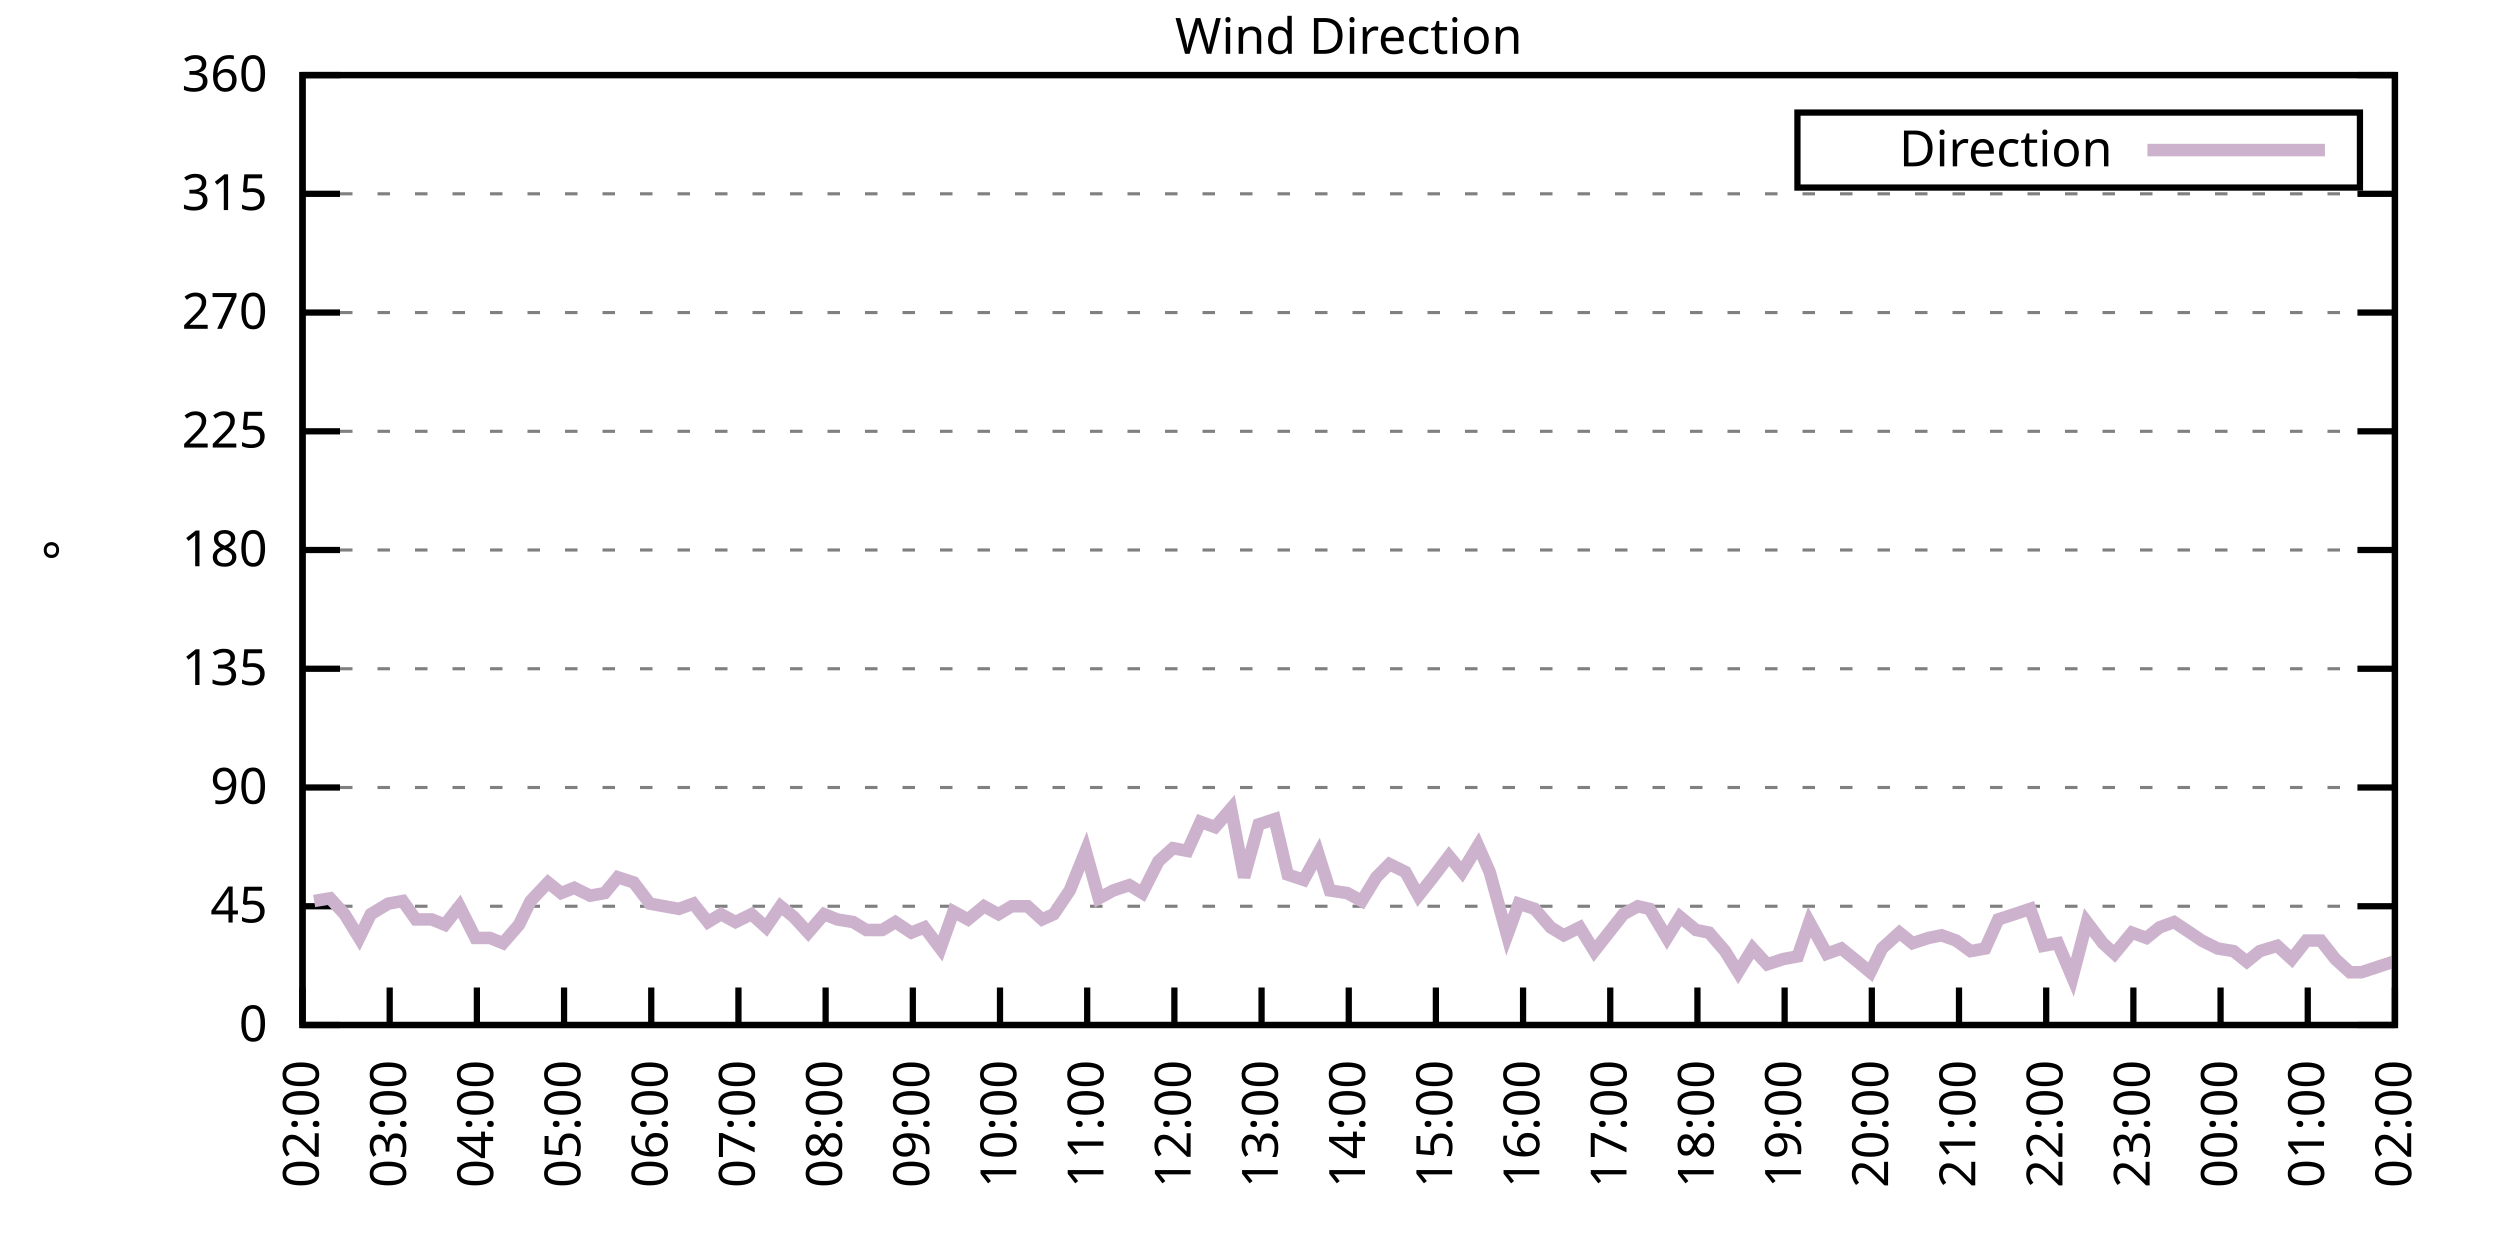
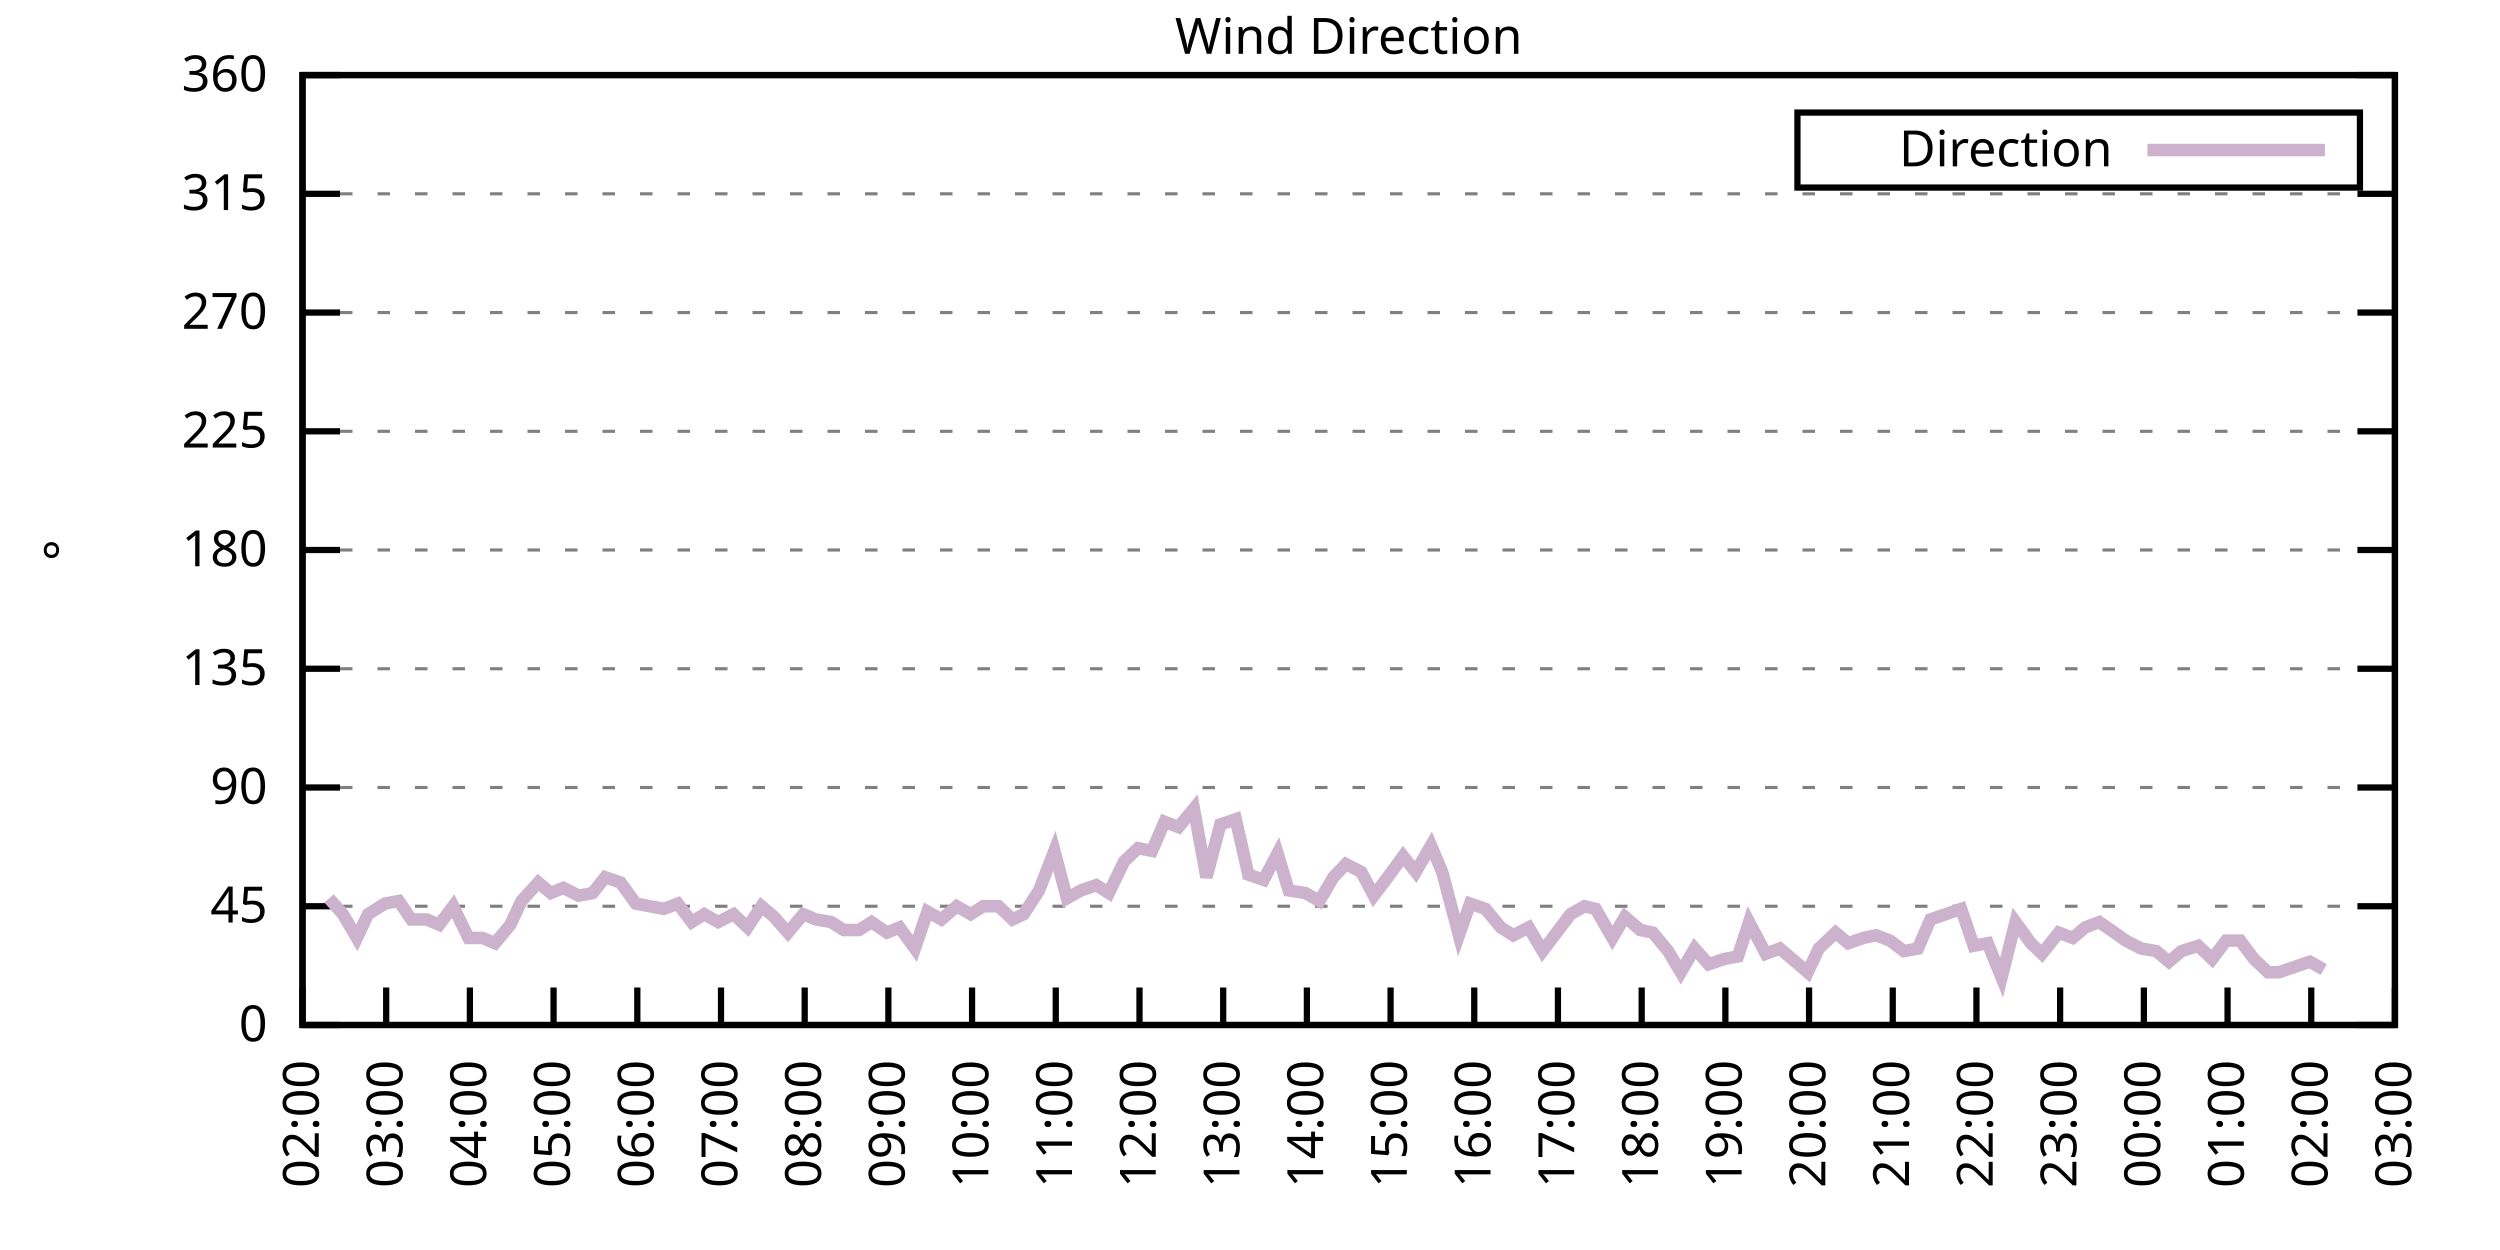
<svg xmlns="http://www.w3.org/2000/svg" xmlns:xlink="http://www.w3.org/1999/xlink" width="400" height="200" viewBox="0 0 400 200">
  <g id="gnuplot_canvas">
    <rect x="0" y="0" width="400" height="200" fill="none" />
    <defs>
      <circle id="gpDot" r="0.5" stroke-width="0.5" stroke="currentColor" />
      <path id="gpPt0" stroke-width="0.333" stroke="currentColor" d="M-1,0 h2 M0,-1 v2" />
      <path id="gpPt1" stroke-width="0.333" stroke="currentColor" d="M-1,-1 L1,1 M1,-1 L-1,1" />
      <path id="gpPt2" stroke-width="0.333" stroke="currentColor" d="M-1,0 L1,0 M0,-1 L0,1 M-1,-1 L1,1 M-1,1 L1,-1" />
      <rect id="gpPt3" stroke-width="0.333" stroke="currentColor" x="-1" y="-1" width="2" height="2" />
      <rect id="gpPt4" stroke-width="0.333" stroke="currentColor" fill="currentColor" x="-1" y="-1" width="2" height="2" />
      <circle id="gpPt5" stroke-width="0.333" stroke="currentColor" cx="0" cy="0" r="1" />
      <use xlink:href="#gpPt5" id="gpPt6" fill="currentColor" stroke="none" />
      <path id="gpPt7" stroke-width="0.333" stroke="currentColor" d="M0,-1.33 L-1.33,0.67 L1.33,0.67 z" />
      <use xlink:href="#gpPt7" id="gpPt8" fill="currentColor" stroke="none" />
      <use xlink:href="#gpPt7" id="gpPt9" stroke="currentColor" transform="rotate(180)" />
      <use xlink:href="#gpPt9" id="gpPt10" fill="currentColor" stroke="none" />
      <use xlink:href="#gpPt3" id="gpPt11" stroke="currentColor" transform="rotate(45)" />
      <use xlink:href="#gpPt11" id="gpPt12" fill="currentColor" stroke="none" />
      <path id="gpPt13" stroke-width="0.333" stroke="currentColor" d="M0,1.330 L1.265,0.411 L0.782,-1.067 L-0.782,-1.076 L-1.265,0.411 z" />
      <use xlink:href="#gpPt13" id="gpPt14" fill="currentColor" stroke="none" />
      <filter id="textbox" filterUnits="objectBoundingBox" x="0" y="0" height="1" width="1">
        <feFlood flood-color="white" flood-opacity="1" result="bgnd" />
        <feComposite in="SourceGraphic" in2="bgnd" operator="atop" />
      </filter>
      <filter id="greybox" filterUnits="objectBoundingBox" x="0" y="0" height="1" width="1">
        <feFlood flood-color="lightgrey" flood-opacity="1" result="grey" />
        <feComposite in="SourceGraphic" in2="grey" operator="atop" />
      </filter>
    </defs>
    <g fill="none" color="white" stroke="currentColor" stroke-width="1.00" stroke-linecap="butt" stroke-linejoin="miter">
</g>
    <g fill="none" color="black" stroke="currentColor" stroke-width="1.00" stroke-linecap="butt" stroke-linejoin="miter">
      <g stroke="none" shape-rendering="crispEdges">
        <polygon fill="rgb(255, 255, 255)" points="48.40,164.00 383.18,164.00 383.18,12.02 48.40,12.02 " />
      </g>
    </g>
    <g fill="none" color="black" stroke="currentColor" stroke-width="1.00" stroke-linecap="butt" stroke-linejoin="miter">
</g>
    <g fill="none" color="black" stroke="black" stroke-width="0.50" stroke-linecap="butt" stroke-linejoin="miter">
</g>
    <g fill="none" color="gray" stroke="currentColor" stroke-width="0.50" stroke-linecap="butt" stroke-linejoin="miter">
      <path stroke="gray" stroke-dasharray="2,4" class="gridline" d="M48.40,164.00 L383.19,164.00  " />
    </g>
    <g fill="none" color="gray" stroke="gray" stroke-width="1.00" stroke-linecap="butt" stroke-linejoin="miter">
</g>
    <g fill="none" color="black" stroke="currentColor" stroke-width="1.00" stroke-linecap="butt" stroke-linejoin="miter">
      <path stroke="black" d="M48.40,164.00 L54.40,164.00 M383.19,164.00 L377.19,164.00  " />
      <g transform="translate(42.80,166.60)" stroke="none" fill="black" font-family="Sans" font-size="8.00" text-anchor="end">
        <text>
          <tspan font-family="Sans"> 0</tspan>
        </text>
      </g>
    </g>
    <g fill="none" color="black" stroke="currentColor" stroke-width="1.00" stroke-linecap="butt" stroke-linejoin="miter">
</g>
    <g fill="none" color="black" stroke="black" stroke-width="0.50" stroke-linecap="butt" stroke-linejoin="miter">
</g>
    <g fill="none" color="gray" stroke="currentColor" stroke-width="0.50" stroke-linecap="butt" stroke-linejoin="miter">
      <path stroke="gray" stroke-dasharray="2,4" class="gridline" d="M48.40,145.00 L383.19,145.00  " />
    </g>
    <g fill="none" color="gray" stroke="gray" stroke-width="1.00" stroke-linecap="butt" stroke-linejoin="miter">
</g>
    <g fill="none" color="black" stroke="currentColor" stroke-width="1.00" stroke-linecap="butt" stroke-linejoin="miter">
      <path stroke="black" d="M48.40,145.00 L54.40,145.00 M383.19,145.00 L377.19,145.00  " />
      <g transform="translate(42.80,147.60)" stroke="none" fill="black" font-family="Sans" font-size="8.00" text-anchor="end">
        <text>
          <tspan font-family="Sans"> 45</tspan>
        </text>
      </g>
    </g>
    <g fill="none" color="black" stroke="currentColor" stroke-width="1.00" stroke-linecap="butt" stroke-linejoin="miter">
</g>
    <g fill="none" color="black" stroke="black" stroke-width="0.50" stroke-linecap="butt" stroke-linejoin="miter">
</g>
    <g fill="none" color="gray" stroke="currentColor" stroke-width="0.50" stroke-linecap="butt" stroke-linejoin="miter">
      <path stroke="gray" stroke-dasharray="2,4" class="gridline" d="M48.40,126.00 L383.19,126.00  " />
    </g>
    <g fill="none" color="gray" stroke="gray" stroke-width="1.00" stroke-linecap="butt" stroke-linejoin="miter">
</g>
    <g fill="none" color="black" stroke="currentColor" stroke-width="1.00" stroke-linecap="butt" stroke-linejoin="miter">
      <path stroke="black" d="M48.40,126.00 L54.40,126.00 M383.19,126.00 L377.19,126.00  " />
      <g transform="translate(42.80,128.60)" stroke="none" fill="black" font-family="Sans" font-size="8.00" text-anchor="end">
        <text>
          <tspan font-family="Sans"> 90</tspan>
        </text>
      </g>
    </g>
    <g fill="none" color="black" stroke="currentColor" stroke-width="1.00" stroke-linecap="butt" stroke-linejoin="miter">
</g>
    <g fill="none" color="black" stroke="black" stroke-width="0.50" stroke-linecap="butt" stroke-linejoin="miter">
</g>
    <g fill="none" color="gray" stroke="currentColor" stroke-width="0.50" stroke-linecap="butt" stroke-linejoin="miter">
      <path stroke="gray" stroke-dasharray="2,4" class="gridline" d="M48.40,107.00 L383.19,107.00  " />
    </g>
    <g fill="none" color="gray" stroke="gray" stroke-width="1.00" stroke-linecap="butt" stroke-linejoin="miter">
</g>
    <g fill="none" color="black" stroke="currentColor" stroke-width="1.00" stroke-linecap="butt" stroke-linejoin="miter">
      <path stroke="black" d="M48.40,107.00 L54.40,107.00 M383.19,107.00 L377.19,107.00  " />
      <g transform="translate(42.80,109.60)" stroke="none" fill="black" font-family="Sans" font-size="8.00" text-anchor="end">
        <text>
          <tspan font-family="Sans"> 135</tspan>
        </text>
      </g>
    </g>
    <g fill="none" color="black" stroke="currentColor" stroke-width="1.00" stroke-linecap="butt" stroke-linejoin="miter">
</g>
    <g fill="none" color="black" stroke="black" stroke-width="0.50" stroke-linecap="butt" stroke-linejoin="miter">
</g>
    <g fill="none" color="gray" stroke="currentColor" stroke-width="0.50" stroke-linecap="butt" stroke-linejoin="miter">
      <path stroke="gray" stroke-dasharray="2,4" class="gridline" d="M48.40,88.00 L383.19,88.00  " />
    </g>
    <g fill="none" color="gray" stroke="gray" stroke-width="1.00" stroke-linecap="butt" stroke-linejoin="miter">
</g>
    <g fill="none" color="black" stroke="currentColor" stroke-width="1.00" stroke-linecap="butt" stroke-linejoin="miter">
      <path stroke="black" d="M48.40,88.00 L54.40,88.00 M383.19,88.00 L377.19,88.00  " />
      <g transform="translate(42.80,90.60)" stroke="none" fill="black" font-family="Sans" font-size="8.00" text-anchor="end">
        <text>
          <tspan font-family="Sans"> 180</tspan>
        </text>
      </g>
    </g>
    <g fill="none" color="black" stroke="currentColor" stroke-width="1.00" stroke-linecap="butt" stroke-linejoin="miter">
</g>
    <g fill="none" color="black" stroke="black" stroke-width="0.50" stroke-linecap="butt" stroke-linejoin="miter">
</g>
    <g fill="none" color="gray" stroke="currentColor" stroke-width="0.50" stroke-linecap="butt" stroke-linejoin="miter">
      <path stroke="gray" stroke-dasharray="2,4" class="gridline" d="M48.40,69.01 L383.19,69.01  " />
    </g>
    <g fill="none" color="gray" stroke="gray" stroke-width="1.00" stroke-linecap="butt" stroke-linejoin="miter">
</g>
    <g fill="none" color="black" stroke="currentColor" stroke-width="1.00" stroke-linecap="butt" stroke-linejoin="miter">
      <path stroke="black" d="M48.40,69.01 L54.40,69.01 M383.19,69.01 L377.19,69.01  " />
      <g transform="translate(42.80,71.61)" stroke="none" fill="black" font-family="Sans" font-size="8.00" text-anchor="end">
        <text>
          <tspan font-family="Sans"> 225</tspan>
        </text>
      </g>
    </g>
    <g fill="none" color="black" stroke="currentColor" stroke-width="1.00" stroke-linecap="butt" stroke-linejoin="miter">
</g>
    <g fill="none" color="black" stroke="black" stroke-width="0.50" stroke-linecap="butt" stroke-linejoin="miter">
</g>
    <g fill="none" color="gray" stroke="currentColor" stroke-width="0.50" stroke-linecap="butt" stroke-linejoin="miter">
      <path stroke="gray" stroke-dasharray="2,4" class="gridline" d="M48.40,50.01 L383.19,50.01  " />
    </g>
    <g fill="none" color="gray" stroke="gray" stroke-width="1.00" stroke-linecap="butt" stroke-linejoin="miter">
</g>
    <g fill="none" color="black" stroke="currentColor" stroke-width="1.00" stroke-linecap="butt" stroke-linejoin="miter">
      <path stroke="black" d="M48.40,50.01 L54.40,50.01 M383.19,50.01 L377.19,50.01  " />
      <g transform="translate(42.80,52.61)" stroke="none" fill="black" font-family="Sans" font-size="8.00" text-anchor="end">
        <text>
          <tspan font-family="Sans"> 270</tspan>
        </text>
      </g>
    </g>
    <g fill="none" color="black" stroke="currentColor" stroke-width="1.00" stroke-linecap="butt" stroke-linejoin="miter">
</g>
    <g fill="none" color="black" stroke="black" stroke-width="0.50" stroke-linecap="butt" stroke-linejoin="miter">
</g>
    <g fill="none" color="gray" stroke="currentColor" stroke-width="0.50" stroke-linecap="butt" stroke-linejoin="miter">
      <path stroke="gray" stroke-dasharray="2,4" class="gridline" d="M48.40,31.01 L383.19,31.01  " />
    </g>
    <g fill="none" color="gray" stroke="gray" stroke-width="1.00" stroke-linecap="butt" stroke-linejoin="miter">
</g>
    <g fill="none" color="black" stroke="currentColor" stroke-width="1.00" stroke-linecap="butt" stroke-linejoin="miter">
      <path stroke="black" d="M48.40,31.01 L54.40,31.01 M383.19,31.01 L377.19,31.01  " />
      <g transform="translate(42.80,33.61)" stroke="none" fill="black" font-family="Sans" font-size="8.00" text-anchor="end">
        <text>
          <tspan font-family="Sans"> 315</tspan>
        </text>
      </g>
    </g>
    <g fill="none" color="black" stroke="currentColor" stroke-width="1.00" stroke-linecap="butt" stroke-linejoin="miter">
</g>
    <g fill="none" color="black" stroke="black" stroke-width="0.50" stroke-linecap="butt" stroke-linejoin="miter">
</g>
    <g fill="none" color="gray" stroke="currentColor" stroke-width="0.50" stroke-linecap="butt" stroke-linejoin="miter">
      <path stroke="gray" stroke-dasharray="2,4" class="gridline" d="M48.40,12.01 L383.19,12.01  " />
    </g>
    <g fill="none" color="gray" stroke="gray" stroke-width="1.00" stroke-linecap="butt" stroke-linejoin="miter">
</g>
    <g fill="none" color="black" stroke="currentColor" stroke-width="1.00" stroke-linecap="butt" stroke-linejoin="miter">
      <path stroke="black" d="M48.40,12.01 L54.40,12.01 M383.19,12.01 L377.19,12.01  " />
      <g transform="translate(42.80,14.61)" stroke="none" fill="black" font-family="Sans" font-size="8.00" text-anchor="end">
        <text>
          <tspan font-family="Sans"> 360</tspan>
        </text>
      </g>
    </g>
    <g fill="none" color="black" stroke="currentColor" stroke-width="1.00" stroke-linecap="butt" stroke-linejoin="miter">
      <path stroke="black" d="M48.40,164.00 L48.40,158.00  " />
      <g transform="translate(51.00,169.60) rotate(270.00)" stroke="none" fill="black" font-family="Sans" font-size="8.00" text-anchor="end">
        <text>
          <tspan font-family="Sans">02:00</tspan>
        </text>
      </g>
    </g>
    <g fill="none" color="black" stroke="currentColor" stroke-width="1.00" stroke-linecap="butt" stroke-linejoin="miter">
-       <path stroke="black" d="M62.35,164.00 L62.35,158.00  " />
-       <g transform="translate(64.95,169.60) rotate(270.00)" stroke="none" fill="black" font-family="Sans" font-size="8.00" text-anchor="end">
+       <path stroke="black" d="M61.79,164.00 L61.79,158.00  " />
+       <g transform="translate(64.39,169.60) rotate(270.00)" stroke="none" fill="black" font-family="Sans" font-size="8.00" text-anchor="end">
        <text>
          <tspan font-family="Sans">03:00</tspan>
        </text>
      </g>
    </g>
    <g fill="none" color="black" stroke="currentColor" stroke-width="1.00" stroke-linecap="butt" stroke-linejoin="miter">
-       <path stroke="black" d="M76.30,164.00 L76.30,158.00  " />
-       <g transform="translate(78.90,169.60) rotate(270.00)" stroke="none" fill="black" font-family="Sans" font-size="8.00" text-anchor="end">
+       <path stroke="black" d="M75.18,164.00 L75.18,158.00  " />
+       <g transform="translate(77.78,169.60) rotate(270.00)" stroke="none" fill="black" font-family="Sans" font-size="8.00" text-anchor="end">
        <text>
          <tspan font-family="Sans">04:00</tspan>
        </text>
      </g>
    </g>
    <g fill="none" color="black" stroke="currentColor" stroke-width="1.00" stroke-linecap="butt" stroke-linejoin="miter">
-       <path stroke="black" d="M90.25,164.00 L90.25,158.00  " />
-       <g transform="translate(92.85,169.60) rotate(270.00)" stroke="none" fill="black" font-family="Sans" font-size="8.00" text-anchor="end">
+       <path stroke="black" d="M88.57,164.00 L88.57,158.00  " />
+       <g transform="translate(91.17,169.60) rotate(270.00)" stroke="none" fill="black" font-family="Sans" font-size="8.00" text-anchor="end">
        <text>
          <tspan font-family="Sans">05:00</tspan>
        </text>
      </g>
    </g>
    <g fill="none" color="black" stroke="currentColor" stroke-width="1.00" stroke-linecap="butt" stroke-linejoin="miter">
-       <path stroke="black" d="M104.20,164.00 L104.20,158.00  " />
-       <g transform="translate(106.80,169.60) rotate(270.00)" stroke="none" fill="black" font-family="Sans" font-size="8.00" text-anchor="end">
+       <path stroke="black" d="M101.97,164.00 L101.97,158.00  " />
+       <g transform="translate(104.57,169.60) rotate(270.00)" stroke="none" fill="black" font-family="Sans" font-size="8.00" text-anchor="end">
        <text>
          <tspan font-family="Sans">06:00</tspan>
        </text>
      </g>
    </g>
    <g fill="none" color="black" stroke="currentColor" stroke-width="1.00" stroke-linecap="butt" stroke-linejoin="miter">
-       <path stroke="black" d="M118.15,164.00 L118.15,158.00  " />
-       <g transform="translate(120.75,169.60) rotate(270.00)" stroke="none" fill="black" font-family="Sans" font-size="8.00" text-anchor="end">
+       <path stroke="black" d="M115.36,164.00 L115.36,158.00  " />
+       <g transform="translate(117.96,169.60) rotate(270.00)" stroke="none" fill="black" font-family="Sans" font-size="8.00" text-anchor="end">
        <text>
          <tspan font-family="Sans">07:00</tspan>
        </text>
      </g>
    </g>
    <g fill="none" color="black" stroke="currentColor" stroke-width="1.00" stroke-linecap="butt" stroke-linejoin="miter">
-       <path stroke="black" d="M132.10,164.00 L132.10,158.00  " />
-       <g transform="translate(134.70,169.60) rotate(270.00)" stroke="none" fill="black" font-family="Sans" font-size="8.00" text-anchor="end">
+       <path stroke="black" d="M128.75,164.00 L128.75,158.00  " />
+       <g transform="translate(131.35,169.60) rotate(270.00)" stroke="none" fill="black" font-family="Sans" font-size="8.00" text-anchor="end">
        <text>
          <tspan font-family="Sans">08:00</tspan>
        </text>
      </g>
    </g>
    <g fill="none" color="black" stroke="currentColor" stroke-width="1.00" stroke-linecap="butt" stroke-linejoin="miter">
-       <path stroke="black" d="M146.05,164.00 L146.05,158.00  " />
-       <g transform="translate(148.65,169.60) rotate(270.00)" stroke="none" fill="black" font-family="Sans" font-size="8.00" text-anchor="end">
+       <path stroke="black" d="M142.14,164.00 L142.14,158.00  " />
+       <g transform="translate(144.74,169.60) rotate(270.00)" stroke="none" fill="black" font-family="Sans" font-size="8.00" text-anchor="end">
        <text>
          <tspan font-family="Sans">09:00</tspan>
        </text>
      </g>
    </g>
    <g fill="none" color="black" stroke="currentColor" stroke-width="1.00" stroke-linecap="butt" stroke-linejoin="miter">
-       <path stroke="black" d="M160.00,164.00 L160.00,158.00  " />
-       <g transform="translate(162.60,169.60) rotate(270.00)" stroke="none" fill="black" font-family="Sans" font-size="8.00" text-anchor="end">
+       <path stroke="black" d="M155.53,164.00 L155.53,158.00  " />
+       <g transform="translate(158.13,169.60) rotate(270.00)" stroke="none" fill="black" font-family="Sans" font-size="8.00" text-anchor="end">
        <text>
          <tspan font-family="Sans">10:00</tspan>
        </text>
      </g>
    </g>
    <g fill="none" color="black" stroke="currentColor" stroke-width="1.00" stroke-linecap="butt" stroke-linejoin="miter">
-       <path stroke="black" d="M173.95,164.00 L173.95,158.00  " />
-       <g transform="translate(176.55,169.60) rotate(270.00)" stroke="none" fill="black" font-family="Sans" font-size="8.00" text-anchor="end">
+       <path stroke="black" d="M168.92,164.00 L168.92,158.00  " />
+       <g transform="translate(171.52,169.60) rotate(270.00)" stroke="none" fill="black" font-family="Sans" font-size="8.00" text-anchor="end">
        <text>
          <tspan font-family="Sans">11:00</tspan>
        </text>
      </g>
    </g>
    <g fill="none" color="black" stroke="currentColor" stroke-width="1.00" stroke-linecap="butt" stroke-linejoin="miter">
-       <path stroke="black" d="M187.90,164.00 L187.90,158.00  " />
-       <g transform="translate(190.50,169.60) rotate(270.00)" stroke="none" fill="black" font-family="Sans" font-size="8.00" text-anchor="end">
+       <path stroke="black" d="M182.32,164.00 L182.32,158.00  " />
+       <g transform="translate(184.92,169.60) rotate(270.00)" stroke="none" fill="black" font-family="Sans" font-size="8.00" text-anchor="end">
        <text>
          <tspan font-family="Sans">12:00</tspan>
        </text>
      </g>
    </g>
    <g fill="none" color="black" stroke="currentColor" stroke-width="1.00" stroke-linecap="butt" stroke-linejoin="miter">
-       <path stroke="black" d="M201.85,164.00 L201.85,158.00  " />
-       <g transform="translate(204.45,169.60) rotate(270.00)" stroke="none" fill="black" font-family="Sans" font-size="8.00" text-anchor="end">
+       <path stroke="black" d="M195.71,164.00 L195.71,158.00  " />
+       <g transform="translate(198.31,169.60) rotate(270.00)" stroke="none" fill="black" font-family="Sans" font-size="8.00" text-anchor="end">
        <text>
          <tspan font-family="Sans">13:00</tspan>
        </text>
      </g>
    </g>
    <g fill="none" color="black" stroke="currentColor" stroke-width="1.00" stroke-linecap="butt" stroke-linejoin="miter">
-       <path stroke="black" d="M215.80,164.00 L215.80,158.00  " />
-       <g transform="translate(218.40,169.60) rotate(270.00)" stroke="none" fill="black" font-family="Sans" font-size="8.00" text-anchor="end">
+       <path stroke="black" d="M209.10,164.00 L209.10,158.00  " />
+       <g transform="translate(211.70,169.60) rotate(270.00)" stroke="none" fill="black" font-family="Sans" font-size="8.00" text-anchor="end">
        <text>
          <tspan font-family="Sans">14:00</tspan>
        </text>
      </g>
    </g>
    <g fill="none" color="black" stroke="currentColor" stroke-width="1.00" stroke-linecap="butt" stroke-linejoin="miter">
-       <path stroke="black" d="M229.74,164.00 L229.74,158.00  " />
-       <g transform="translate(232.34,169.60) rotate(270.00)" stroke="none" fill="black" font-family="Sans" font-size="8.00" text-anchor="end">
+       <path stroke="black" d="M222.49,164.00 L222.49,158.00  " />
+       <g transform="translate(225.09,169.60) rotate(270.00)" stroke="none" fill="black" font-family="Sans" font-size="8.00" text-anchor="end">
        <text>
          <tspan font-family="Sans">15:00</tspan>
        </text>
      </g>
    </g>
    <g fill="none" color="black" stroke="currentColor" stroke-width="1.00" stroke-linecap="butt" stroke-linejoin="miter">
-       <path stroke="black" d="M243.69,164.00 L243.69,158.00  " />
-       <g transform="translate(246.29,169.60) rotate(270.00)" stroke="none" fill="black" font-family="Sans" font-size="8.00" text-anchor="end">
+       <path stroke="black" d="M235.88,164.00 L235.88,158.00  " />
+       <g transform="translate(238.48,169.60) rotate(270.00)" stroke="none" fill="black" font-family="Sans" font-size="8.00" text-anchor="end">
        <text>
          <tspan font-family="Sans">16:00</tspan>
        </text>
      </g>
    </g>
    <g fill="none" color="black" stroke="currentColor" stroke-width="1.00" stroke-linecap="butt" stroke-linejoin="miter">
-       <path stroke="black" d="M257.64,164.00 L257.64,158.00  " />
-       <g transform="translate(260.24,169.60) rotate(270.00)" stroke="none" fill="black" font-family="Sans" font-size="8.00" text-anchor="end">
+       <path stroke="black" d="M249.27,164.00 L249.27,158.00  " />
+       <g transform="translate(251.87,169.60) rotate(270.00)" stroke="none" fill="black" font-family="Sans" font-size="8.00" text-anchor="end">
        <text>
          <tspan font-family="Sans">17:00</tspan>
        </text>
      </g>
    </g>
    <g fill="none" color="black" stroke="currentColor" stroke-width="1.00" stroke-linecap="butt" stroke-linejoin="miter">
-       <path stroke="black" d="M271.59,164.00 L271.59,158.00  " />
-       <g transform="translate(274.19,169.60) rotate(270.00)" stroke="none" fill="black" font-family="Sans" font-size="8.00" text-anchor="end">
+       <path stroke="black" d="M262.67,164.00 L262.67,158.00  " />
+       <g transform="translate(265.27,169.60) rotate(270.00)" stroke="none" fill="black" font-family="Sans" font-size="8.00" text-anchor="end">
        <text>
          <tspan font-family="Sans">18:00</tspan>
        </text>
      </g>
    </g>
    <g fill="none" color="black" stroke="currentColor" stroke-width="1.00" stroke-linecap="butt" stroke-linejoin="miter">
-       <path stroke="black" d="M285.54,164.00 L285.54,158.00  " />
-       <g transform="translate(288.14,169.60) rotate(270.00)" stroke="none" fill="black" font-family="Sans" font-size="8.00" text-anchor="end">
+       <path stroke="black" d="M276.06,164.00 L276.06,158.00  " />
+       <g transform="translate(278.66,169.60) rotate(270.00)" stroke="none" fill="black" font-family="Sans" font-size="8.00" text-anchor="end">
        <text>
          <tspan font-family="Sans">19:00</tspan>
        </text>
      </g>
    </g>
    <g fill="none" color="black" stroke="currentColor" stroke-width="1.00" stroke-linecap="butt" stroke-linejoin="miter">
-       <path stroke="black" d="M299.49,164.00 L299.49,158.00  " />
-       <g transform="translate(302.09,169.60) rotate(270.00)" stroke="none" fill="black" font-family="Sans" font-size="8.00" text-anchor="end">
+       <path stroke="black" d="M289.45,164.00 L289.45,158.00  " />
+       <g transform="translate(292.05,169.60) rotate(270.00)" stroke="none" fill="black" font-family="Sans" font-size="8.00" text-anchor="end">
        <text>
          <tspan font-family="Sans">20:00</tspan>
        </text>
      </g>
    </g>
    <g fill="none" color="black" stroke="currentColor" stroke-width="1.00" stroke-linecap="butt" stroke-linejoin="miter">
-       <path stroke="black" d="M313.44,164.00 L313.44,158.00  " />
-       <g transform="translate(316.04,169.60) rotate(270.00)" stroke="none" fill="black" font-family="Sans" font-size="8.00" text-anchor="end">
+       <path stroke="black" d="M302.84,164.00 L302.84,158.00  " />
+       <g transform="translate(305.44,169.60) rotate(270.00)" stroke="none" fill="black" font-family="Sans" font-size="8.00" text-anchor="end">
        <text>
          <tspan font-family="Sans">21:00</tspan>
        </text>
      </g>
    </g>
    <g fill="none" color="black" stroke="currentColor" stroke-width="1.00" stroke-linecap="butt" stroke-linejoin="miter">
-       <path stroke="black" d="M327.39,164.00 L327.39,158.00  " />
-       <g transform="translate(329.99,169.60) rotate(270.00)" stroke="none" fill="black" font-family="Sans" font-size="8.00" text-anchor="end">
+       <path stroke="black" d="M316.23,164.00 L316.23,158.00  " />
+       <g transform="translate(318.83,169.60) rotate(270.00)" stroke="none" fill="black" font-family="Sans" font-size="8.00" text-anchor="end">
        <text>
          <tspan font-family="Sans">22:00</tspan>
        </text>
      </g>
    </g>
    <g fill="none" color="black" stroke="currentColor" stroke-width="1.00" stroke-linecap="butt" stroke-linejoin="miter">
-       <path stroke="black" d="M341.34,164.00 L341.34,158.00  " />
-       <g transform="translate(343.94,169.60) rotate(270.00)" stroke="none" fill="black" font-family="Sans" font-size="8.00" text-anchor="end">
+       <path stroke="black" d="M329.62,164.00 L329.62,158.00  " />
+       <g transform="translate(332.22,169.60) rotate(270.00)" stroke="none" fill="black" font-family="Sans" font-size="8.00" text-anchor="end">
        <text>
          <tspan font-family="Sans">23:00</tspan>
        </text>
      </g>
    </g>
    <g fill="none" color="black" stroke="currentColor" stroke-width="1.00" stroke-linecap="butt" stroke-linejoin="miter">
-       <path stroke="black" d="M355.29,164.00 L355.29,158.00  " />
-       <g transform="translate(357.89,169.60) rotate(270.00)" stroke="none" fill="black" font-family="Sans" font-size="8.00" text-anchor="end">
+       <path stroke="black" d="M343.02,164.00 L343.02,158.00  " />
+       <g transform="translate(345.62,169.60) rotate(270.00)" stroke="none" fill="black" font-family="Sans" font-size="8.00" text-anchor="end">
        <text>
          <tspan font-family="Sans">00:00</tspan>
        </text>
      </g>
    </g>
    <g fill="none" color="black" stroke="currentColor" stroke-width="1.00" stroke-linecap="butt" stroke-linejoin="miter">
-       <path stroke="black" d="M369.24,164.00 L369.24,158.00  " />
-       <g transform="translate(371.84,169.60) rotate(270.00)" stroke="none" fill="black" font-family="Sans" font-size="8.00" text-anchor="end">
+       <path stroke="black" d="M356.41,164.00 L356.41,158.00  " />
+       <g transform="translate(359.01,169.60) rotate(270.00)" stroke="none" fill="black" font-family="Sans" font-size="8.00" text-anchor="end">
        <text>
          <tspan font-family="Sans">01:00</tspan>
+         </text>
+       </g>
+     </g>
+     <g fill="none" color="black" stroke="currentColor" stroke-width="1.00" stroke-linecap="butt" stroke-linejoin="miter">
+       <path stroke="black" d="M369.80,164.00 L369.80,158.00  " />
+       <g transform="translate(372.40,169.60) rotate(270.00)" stroke="none" fill="black" font-family="Sans" font-size="8.00" text-anchor="end">
+         <text>
+           <tspan font-family="Sans">02:00</tspan>
        </text>
      </g>
    </g>
    <g fill="none" color="black" stroke="currentColor" stroke-width="1.00" stroke-linecap="butt" stroke-linejoin="miter">
      <path stroke="black" d="M383.19,164.00 L383.19,158.00  " />
      <g transform="translate(385.79,169.60) rotate(270.00)" stroke="none" fill="black" font-family="Sans" font-size="8.00" text-anchor="end">
        <text>
-           <tspan font-family="Sans">02:00</tspan>
+           <tspan font-family="Sans">03:00</tspan>
        </text>
      </g>
    </g>
    <g fill="none" color="black" stroke="currentColor" stroke-width="1.00" stroke-linecap="butt" stroke-linejoin="miter">
</g>
    <g fill="none" color="black" stroke="currentColor" stroke-width="1.00" stroke-linecap="butt" stroke-linejoin="miter">
      <path stroke="black" d="M48.40,12.01 L48.40,164.00 L383.19,164.00 L383.19,12.01 L48.40,12.01 Z  " />
    </g>
    <g fill="none" color="black" stroke="currentColor" stroke-width="1.00" stroke-linecap="butt" stroke-linejoin="miter">
</g>
    <g fill="none" color="black" stroke="currentColor" stroke-width="1.00" stroke-linecap="butt" stroke-linejoin="miter">
      <path stroke="black" d="M287.59,30.01 L287.59,18.01 L377.59,18.01 L377.59,30.01 L287.59,30.01 Z  " />
    </g>
    <g id="Wind_direction_plot_1">
      <g fill="none" color="white" stroke="black" stroke-width="2.00" stroke-linecap="butt" stroke-linejoin="miter">
</g>
      <g fill="none" color="black" stroke="currentColor" stroke-width="2.00" stroke-linecap="butt" stroke-linejoin="miter">
        <g transform="translate(337.99,26.61)" stroke="none" fill="black" font-family="Sans" font-size="8.00" text-anchor="end">
          <text>
            <tspan font-family="Sans">Direction</tspan>
          </text>
        </g>
      </g>
      <g fill="none" color="black" stroke="currentColor" stroke-width="2.00" stroke-linecap="butt" stroke-linejoin="miter">
-         <path stroke="rgb(204, 178, 204)" d="M343.59,24.01 L371.99,24.01 M50.26,144.16 L52.82,143.73 L55.14,146.27 L57.47,150.07 L59.33,146.27 L62.12,144.58   L64.44,144.16 L66.53,147.11 L69.09,147.11 L71.18,147.96 L73.51,145.00 L76.07,150.07 L78.39,150.07 L80.48,150.91   L83.04,147.96 L84.90,144.16 L87.69,141.20 L89.78,142.89 L91.88,142.05 L94.43,143.31 L96.76,142.89 L98.85,140.36   L101.41,141.20 L103.97,144.58 L106.29,145.00 L108.62,145.42 L110.94,144.58 L113.27,147.53 L115.36,146.27 L117.68,147.53   L120.24,146.27 L122.57,148.38 L124.89,145.00 L126.98,146.69 L129.31,149.22 L131.87,146.27 L133.96,147.11 L136.51,147.53   L138.61,148.80 L141.16,148.80 L143.26,147.53 L145.81,149.22 L147.91,148.38 L150.46,151.76 L152.56,145.85 L154.88,147.11   L157.44,145.00 L159.76,146.27 L161.86,145.00 L164.41,145.00 L166.74,147.11 L168.60,146.27 L171.16,142.47 L173.71,136.14   L175.81,143.73 L178.13,142.47 L180.69,141.62 L182.78,142.89 L185.34,137.82 L187.66,135.71 L189.99,136.14 L192.08,131.49   L194.41,132.34 L196.96,129.38 L199.06,140.36 L201.38,131.91 L203.94,131.07 L206.03,139.93 L208.59,140.78 L210.91,136.56   L212.77,142.47 L215.56,142.89 L217.89,144.16 L220.21,140.36 L222.30,138.25 L224.86,139.51 L226.95,143.31 L229.28,140.36   L231.84,136.98 L233.93,139.51 L236.49,135.29 L238.35,139.51 L241.14,149.65 L243.00,144.58 L245.55,145.42 L248.11,148.38   L250.20,149.65 L252.76,148.38 L255.09,152.18 L257.41,149.22 L259.74,146.27 L262.06,145.00 L263.92,145.42 L266.71,150.07   L268.80,146.69 L271.36,148.80 L273.45,149.22 L276.01,152.18 L278.10,155.56 L280.43,151.76 L282.75,154.29 L285.31,153.45   L287.64,153.02 L289.50,147.53 L292.29,152.60 L294.61,151.76 L296.70,153.45 L299.26,155.56 L301.12,151.76 L303.91,149.22   L306.00,150.91 L308.56,150.07 L310.65,149.65 L312.98,150.49 L315.30,152.18 L317.63,151.76 L319.72,147.11 L322.28,146.27   L324.83,145.42 L326.93,151.33 L329.25,150.91 L331.58,156.40 L333.90,147.53 L336.46,150.91 L338.32,152.60 L341.11,149.22   L343.43,150.07 L345.53,148.38 L347.85,147.53 L350.41,149.22 L352.27,150.49 L354.83,151.76 L357.38,152.18 L359.48,153.87   L361.57,152.18 L364.36,151.33 L366.68,153.45 L369.01,150.49 L371.33,150.49 L373.66,153.45 L375.98,155.56 L377.84,155.56   L380.40,154.71 L382.96,153.87  " />
+         <path stroke="rgb(204, 178, 204)" d="M343.59,24.01 L371.99,24.01 M52.64,143.73 L54.87,146.27 L57.10,150.07 L58.89,146.27 L61.57,144.58 L63.80,144.16   L65.81,147.11 L68.26,147.11 L70.27,147.96 L72.50,145.00 L74.96,150.07 L77.19,150.07 L79.20,150.91 L81.66,147.96   L83.44,144.16 L86.12,141.20 L88.13,142.89 L90.14,142.05 L92.59,143.31 L94.82,142.89 L96.83,140.36 L99.29,141.20   L101.74,144.58 L103.98,145.00 L106.21,145.42 L108.44,144.58 L110.67,147.53 L112.68,146.27 L114.91,147.53 L117.37,146.27   L119.60,148.38 L121.83,145.00 L123.84,146.69 L126.07,149.22 L128.53,146.27 L130.54,147.11 L132.99,147.53 L135.00,148.80   L137.45,148.80 L139.46,147.53 L141.92,149.22 L143.93,148.38 L146.38,151.76 L148.39,145.85 L150.62,147.11 L153.08,145.00   L155.31,146.27 L157.32,145.00 L159.77,145.00 L162.01,147.11 L163.79,146.27 L166.25,142.47 L168.70,136.14 L170.71,143.73   L172.94,142.47 L175.40,141.62 L177.41,142.89 L179.86,137.82 L182.09,135.71 L184.32,136.14 L186.33,131.49 L188.57,132.34   L191.02,129.38 L193.03,140.36 L195.26,131.91 L197.72,131.07 L199.73,139.93 L202.18,140.78 L204.41,136.56 L206.20,142.47   L208.88,142.89 L211.11,144.16 L213.34,140.36 L215.35,138.25 L217.80,139.51 L219.81,143.31 L222.04,140.36 L224.50,136.98   L226.51,139.51 L228.96,135.29 L230.75,139.51 L233.43,149.65 L235.21,144.58 L237.67,145.42 L240.12,148.38 L242.13,149.65   L244.59,148.38 L246.82,152.18 L249.05,149.22 L251.28,146.27 L253.51,145.00 L255.30,145.42 L257.98,150.07 L259.99,146.69   L262.44,148.80 L264.45,149.22 L266.91,152.18 L268.92,155.56 L271.15,151.76 L273.38,154.29 L275.83,153.45 L278.07,153.02   L279.85,147.53 L282.53,152.60 L284.76,151.76 L286.77,153.45 L289.23,155.56 L291.01,151.76 L293.69,149.22 L295.70,150.91   L298.15,150.07 L300.16,149.65 L302.39,150.49 L304.63,152.18 L306.86,151.76 L308.87,147.11 L311.32,146.27 L313.78,145.42   L315.79,151.33 L318.02,150.91 L320.25,156.40 L322.48,147.53 L324.94,150.91 L326.72,152.60 L329.40,149.22 L331.63,150.07   L333.64,148.38 L335.87,147.53 L338.33,149.22 L340.11,150.49 L342.57,151.76 L345.02,152.18 L347.03,153.87 L349.04,152.18   L351.72,151.33 L353.95,153.45 L356.18,150.49 L358.42,150.49 L360.65,153.45 L362.88,155.56 L364.66,155.56 L367.12,154.71   L369.58,153.87 L371.81,155.13  " />
      </g>
    </g>
    <g fill="none" color="black" stroke="currentColor" stroke-width="2.00" stroke-linecap="butt" stroke-linejoin="miter">
</g>
    <g fill="none" color="black" stroke="black" stroke-width="1.00" stroke-linecap="butt" stroke-linejoin="miter">
</g>
    <g fill="none" color="black" stroke="currentColor" stroke-width="1.00" stroke-linecap="butt" stroke-linejoin="miter">
      <path stroke="black" d="M48.40,12.01 L48.40,164.00 L383.19,164.00 L383.19,12.01 L48.40,12.01 Z  " />
      <g transform="translate(12.80,88.01) rotate(270.00)" stroke="none" fill="black" font-family="Sans" font-size="8.00" text-anchor="middle">
        <text>
          <tspan font-family="Sans">°</tspan>
        </text>
      </g>
    </g>
    <g fill="none" color="black" stroke="currentColor" stroke-width="1.00" stroke-linecap="butt" stroke-linejoin="miter">
</g>
    <g fill="none" color="black" stroke="currentColor" stroke-width="1.00" stroke-linecap="butt" stroke-linejoin="miter">
      <g transform="translate(215.79,8.61)" stroke="none" fill="black" font-family="Sans" font-size="8.00" text-anchor="middle">
        <text>
          <tspan font-family="Sans">Wind Direction</tspan>
        </text>
      </g>
    </g>
    <g fill="none" color="black" stroke="currentColor" stroke-width="1.00" stroke-linecap="butt" stroke-linejoin="miter">
</g>
  </g>
</svg>
